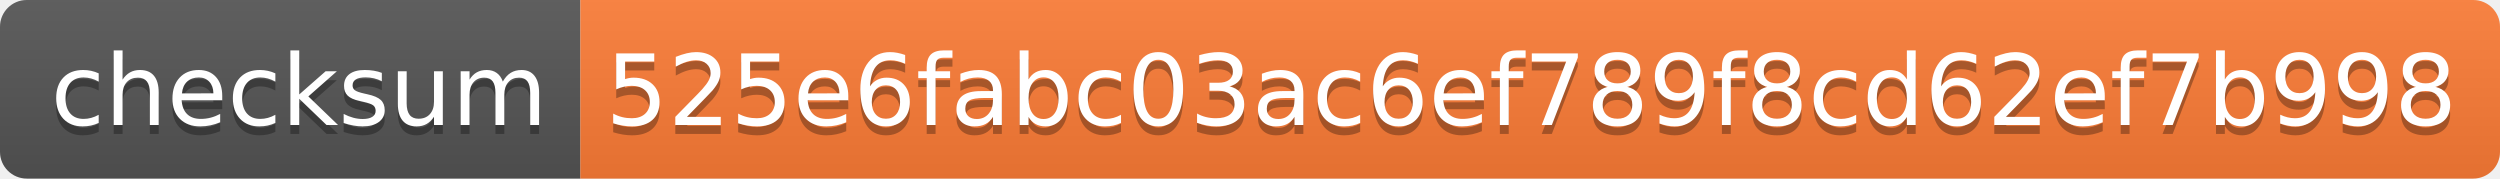
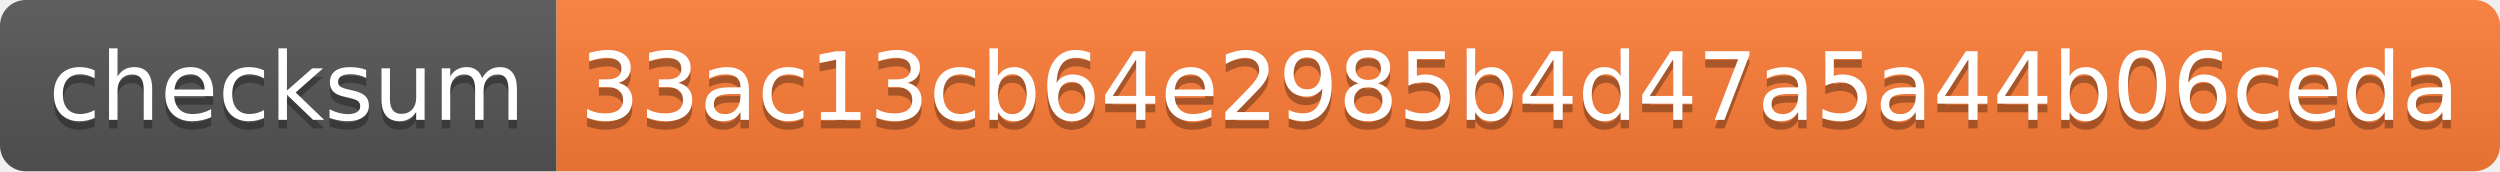
- <svg xmlns="http://www.w3.org/2000/svg" width="280" height="20" role="img" aria-label="checksum: 525e6fabc03ac6ef789f8cd62ef7b998">
+ <svg xmlns="http://www.w3.org/2000/svg" width="292" height="20" role="img" aria-label="checksum: 33ac13cb64e2985b4d47a5a44b06ceda">
  <linearGradient id="s" x2="0" y2="100%">
    <stop offset="0" stop-color="#bbb" stop-opacity=".1" />
    <stop offset="1" stop-opacity=".1" />
  </linearGradient>
  <clipPath id="r">
-     <rect width="280" height="20" rx="3" fill="#fff" />
+     <rect width="292" height="20" rx="3" fill="#fff" />
  </clipPath>
  <g clip-path="url(#r)">
    <rect width="65" height="20" fill="#555" />
-     <rect x="65" width="215" height="20" fill="#fe7d37" />
-     <rect width="280" height="20" fill="url(#s)" />
+     <rect x="65" width="227" height="20" fill="#fe7d37" />
+     <rect width="292" height="20" fill="url(#s)" />
  </g>
  <g fill="#fff" text-anchor="middle" font-family="Verdana,Geneva,DejaVu Sans,sans-serif" text-rendering="geometricPrecision" font-size="110">
    <text aria-hidden="true" x="335" y="150" fill="#010101" fill-opacity=".3" transform="scale(.1)" textLength="550">checksum</text>
    <text x="335" y="140" transform="scale(.1)" fill="#fff" textLength="550">checksum</text>
-     <text aria-hidden="true" x="1715" y="150" fill="#010101" fill-opacity=".3" transform="scale(.1)" textLength="2050">525e6fabc03ac6ef789f8cd62ef7b998</text>
-     <text x="1715" y="140" transform="scale(.1)" fill="#fff" textLength="2050">525e6fabc03ac6ef789f8cd62ef7b998</text>
+     <text aria-hidden="true" x="1775" y="150" fill="#010101" fill-opacity=".3" transform="scale(.1)" textLength="2170">33ac13cb64e2985b4d47a5a44b06ceda</text>
+     <text x="1775" y="140" transform="scale(.1)" fill="#fff" textLength="2170">33ac13cb64e2985b4d47a5a44b06ceda</text>
  </g>
</svg>
